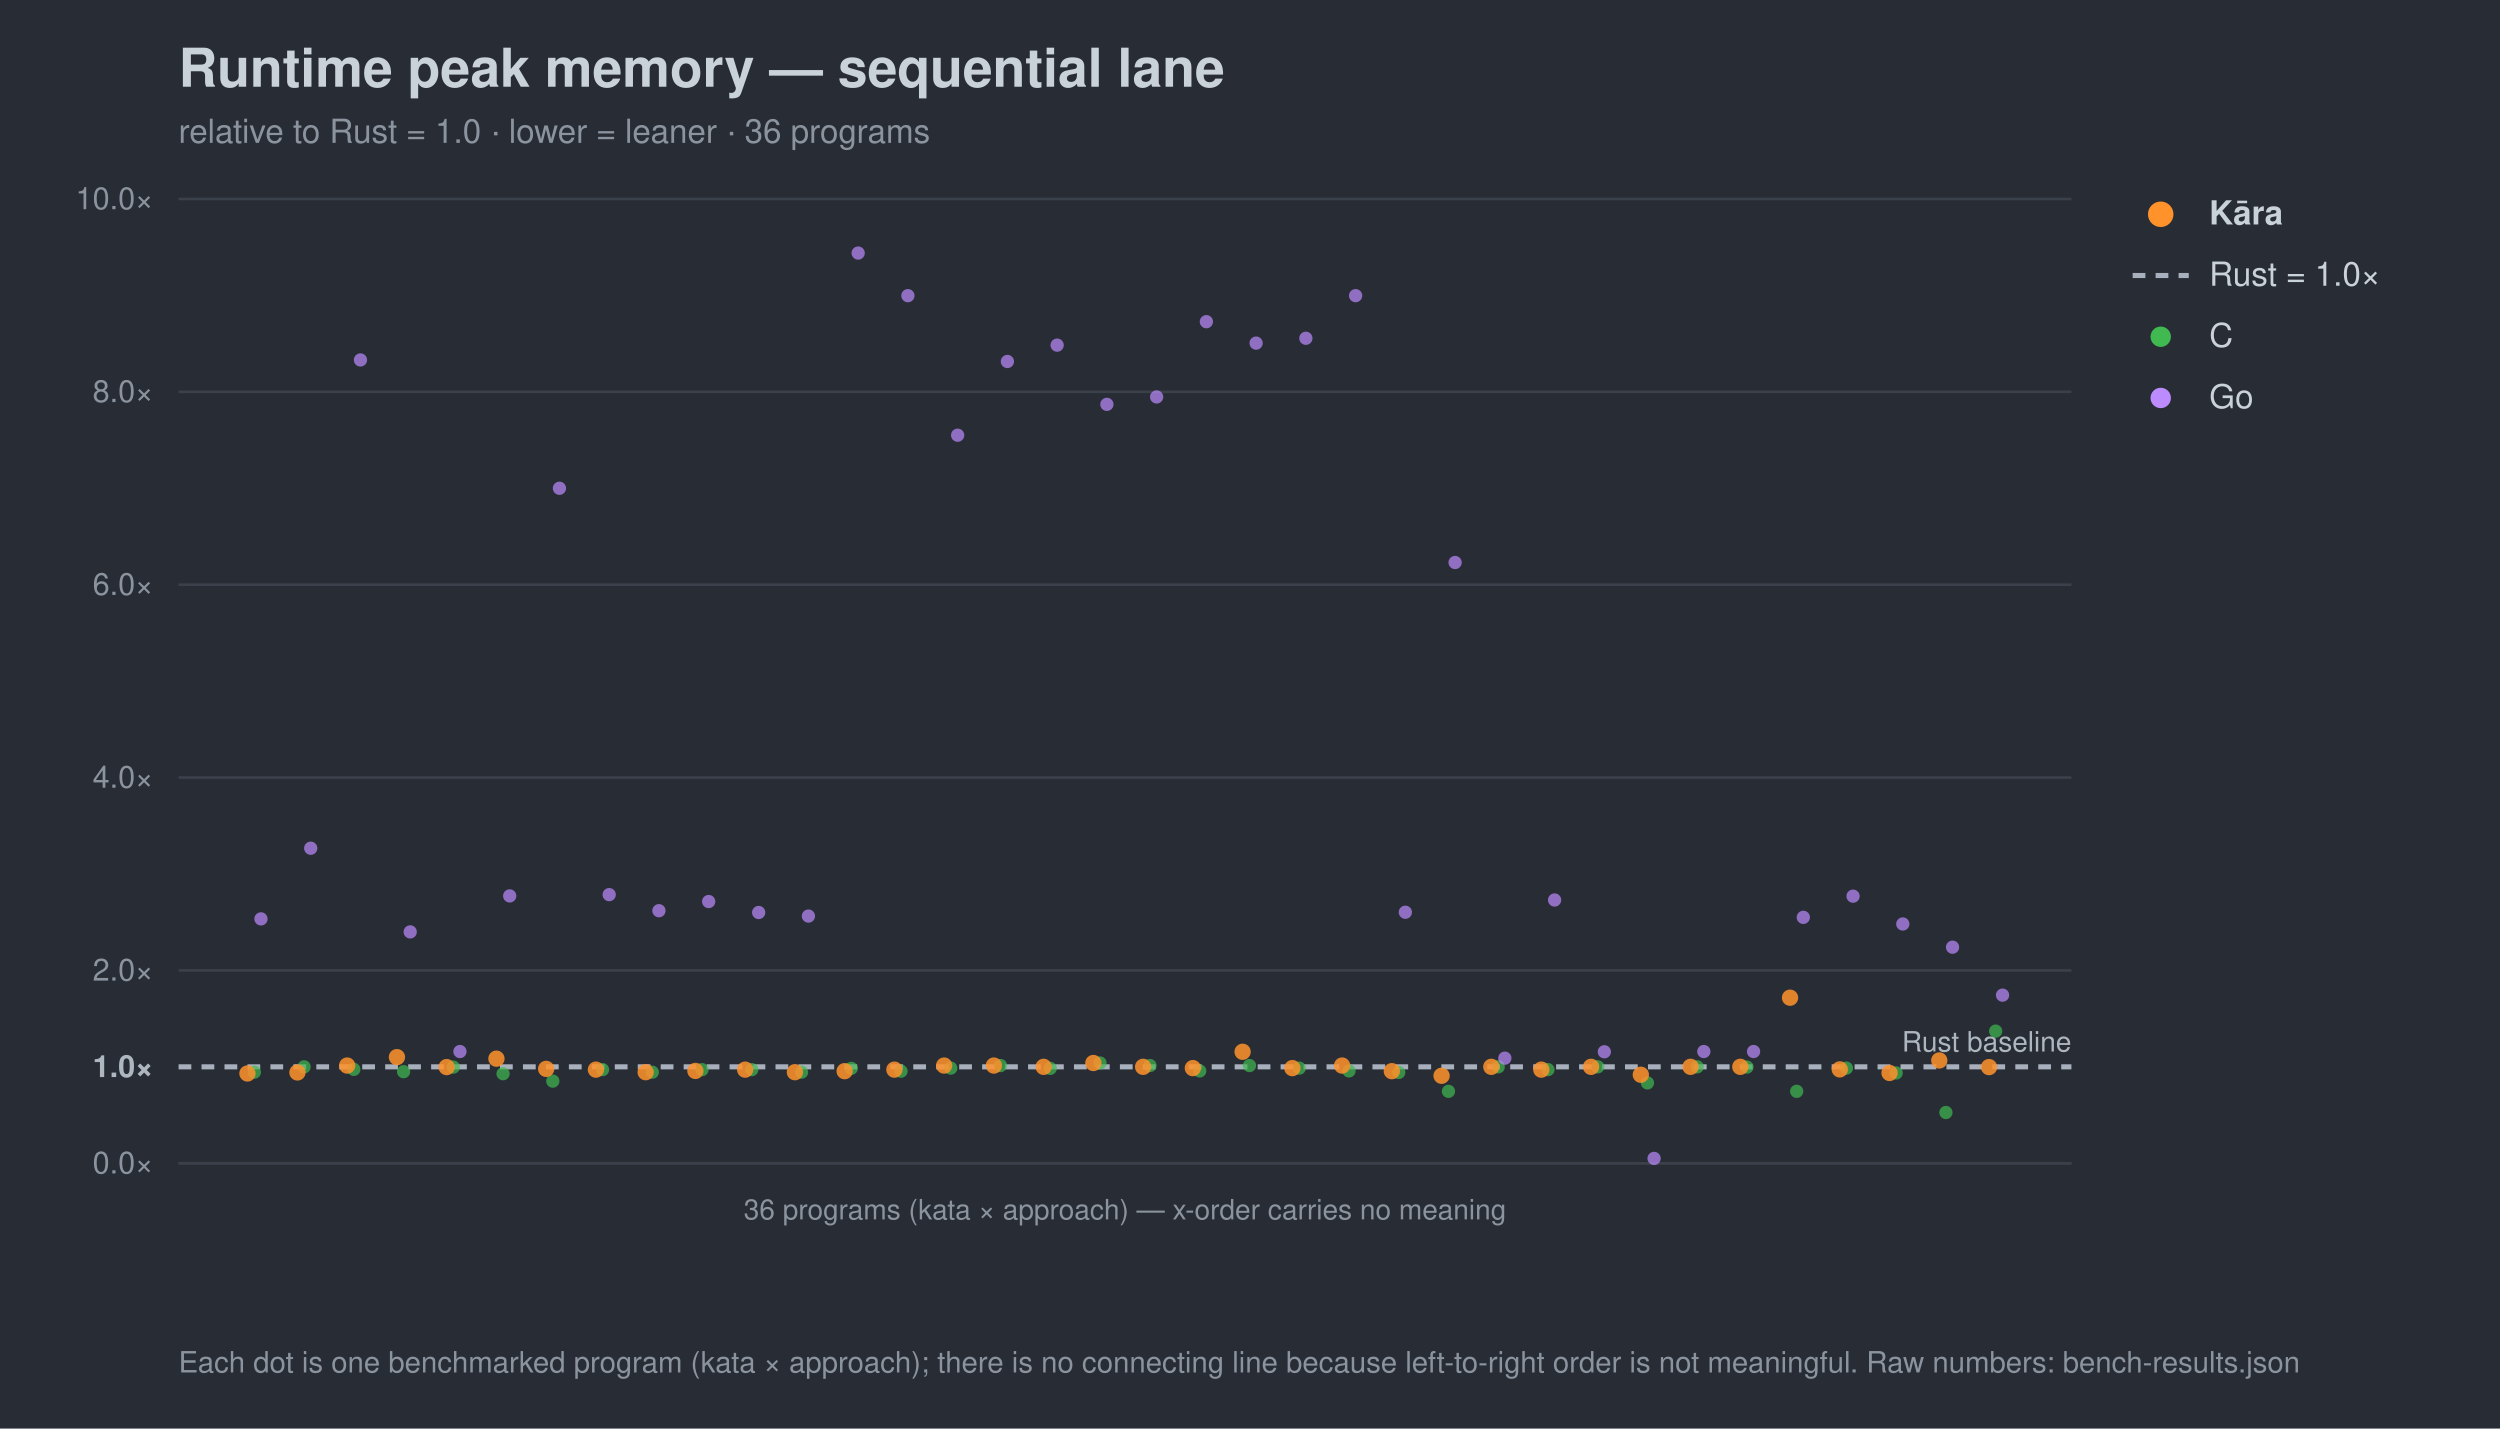
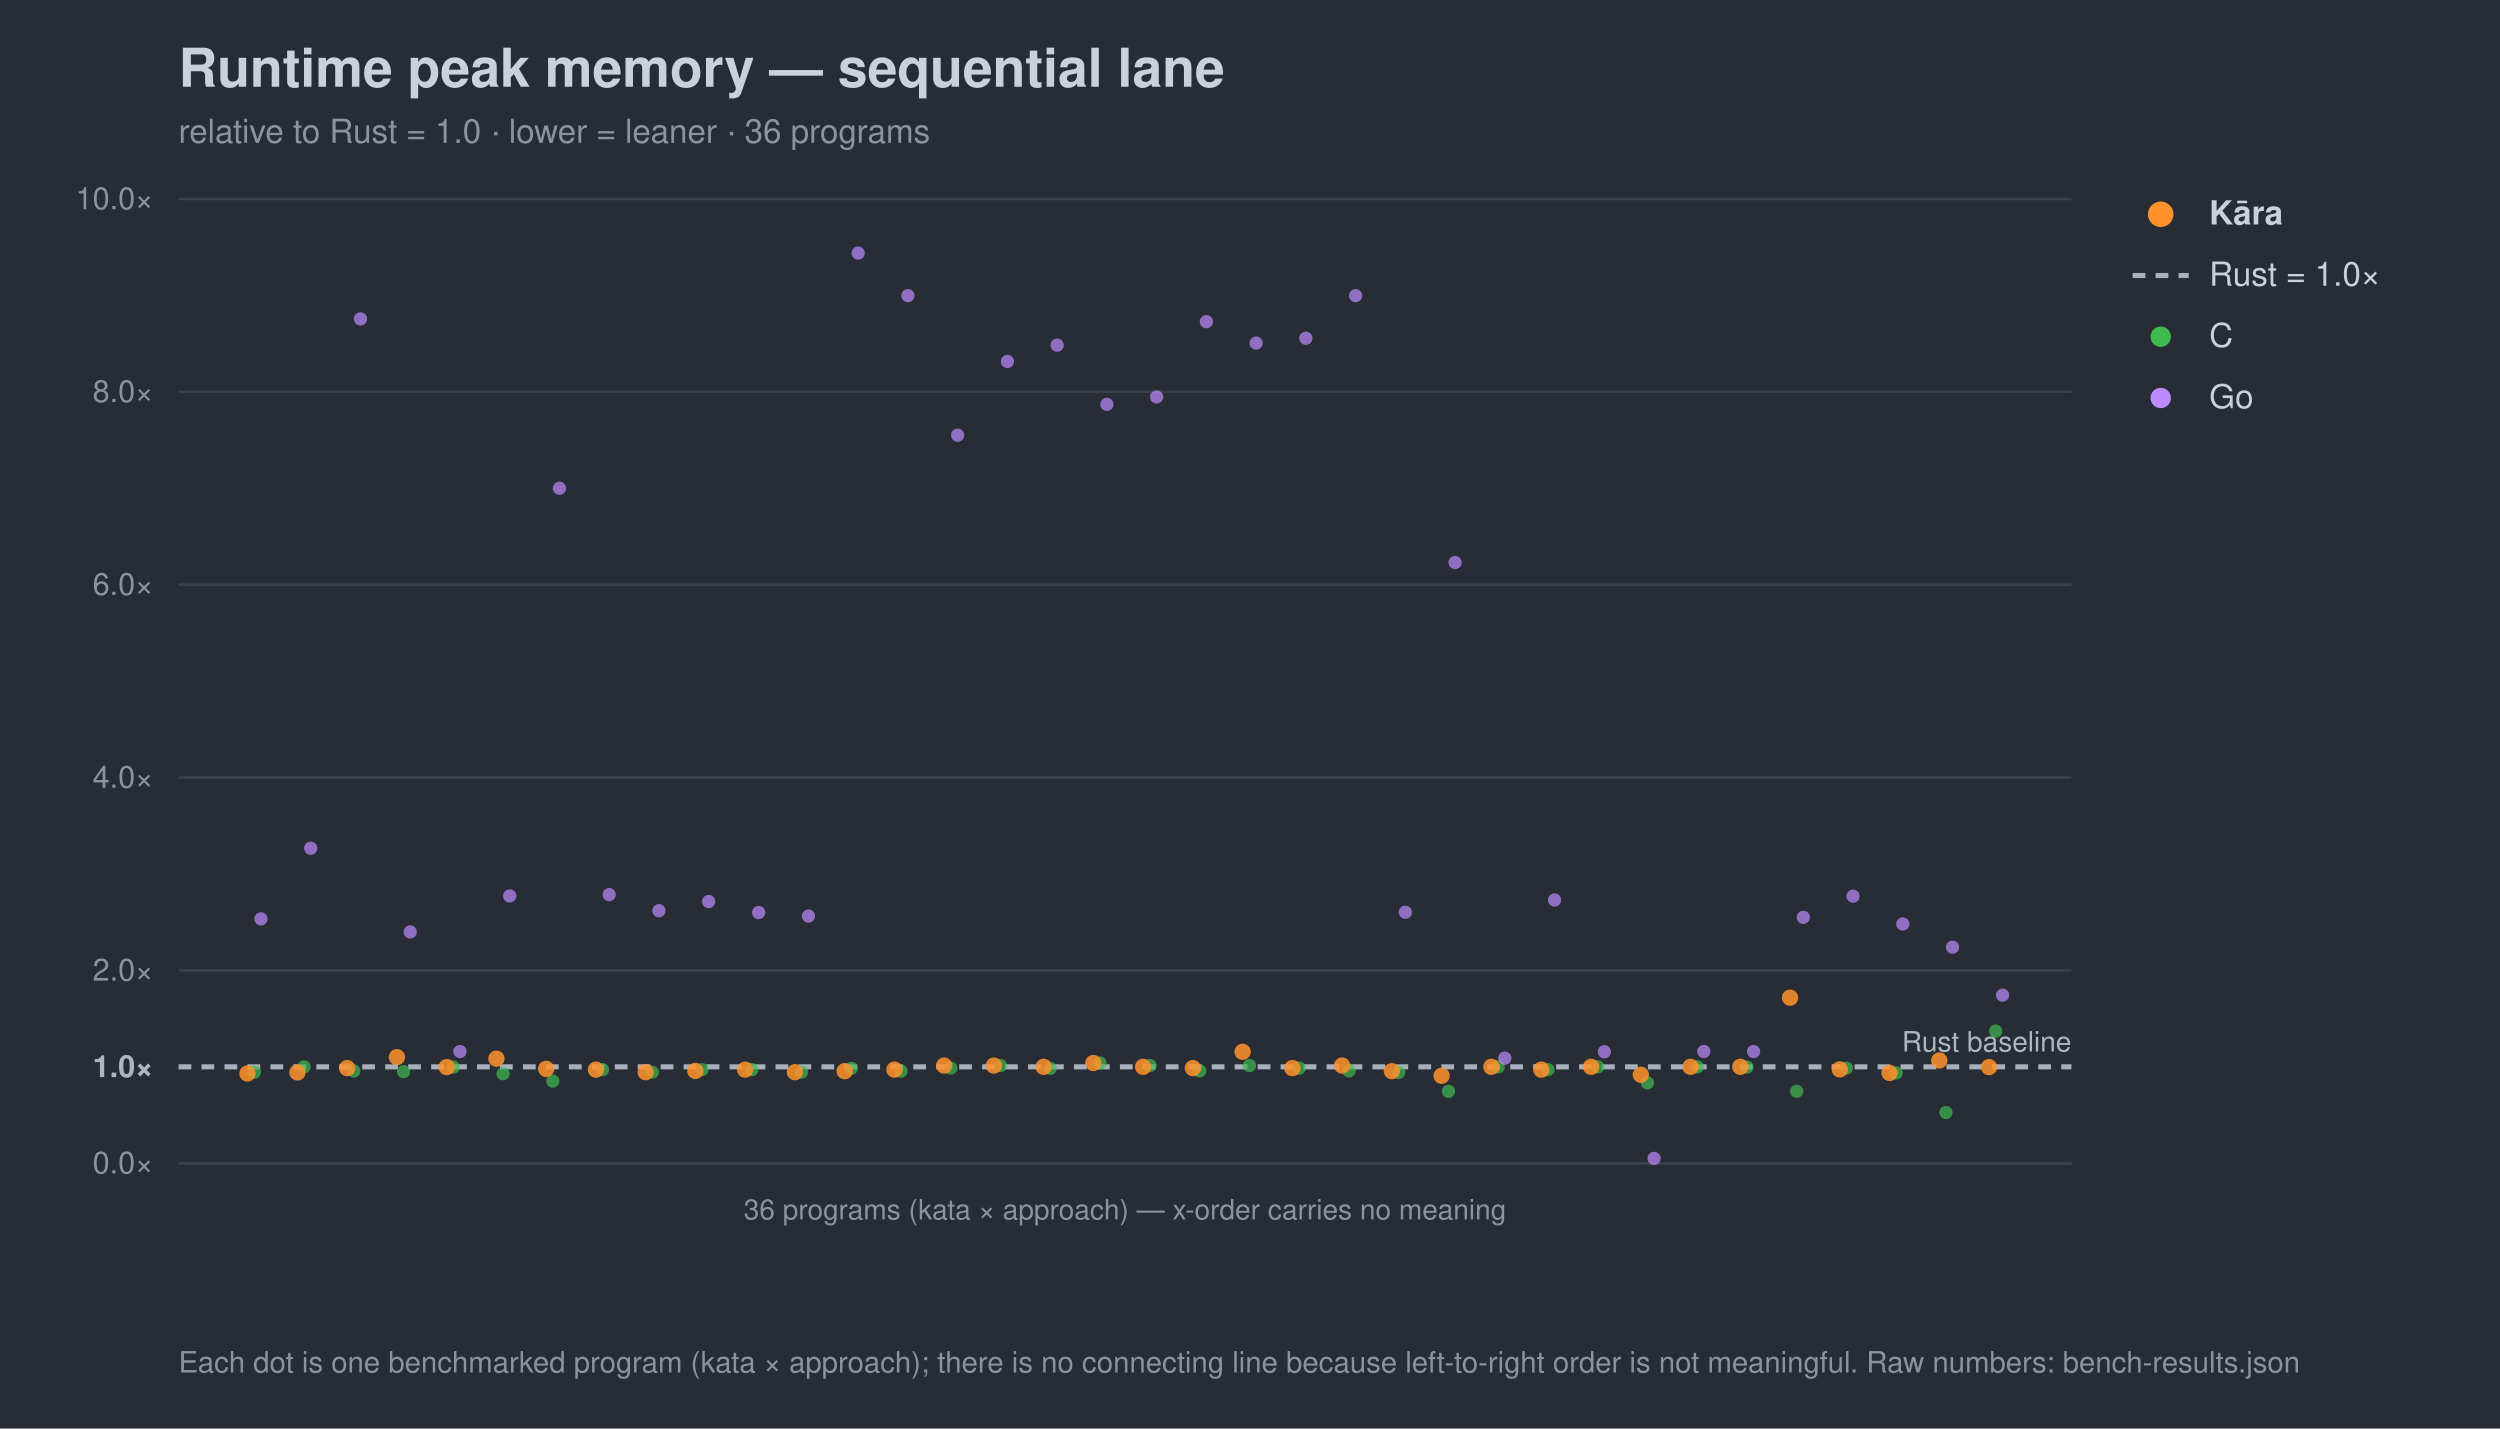
<svg xmlns="http://www.w3.org/2000/svg" width="980" height="560" viewBox="0 0 980 560" font-family="-apple-system,Segoe UI,Helvetica,Arial,sans-serif">
  <rect width="980" height="560" fill="#282c34" />
  <text x="70" y="34" font-size="21" font-weight="700" fill="#c9d1d9">Runtime peak memory — sequential lane</text>
  <text x="70" y="56" font-size="13" fill="#8b949e">relative to Rust = 1.0 · lower = leaner · 36 programs</text>
  <line x1="70" y1="456.0" x2="812" y2="456.0" stroke="#3b414b" stroke-width="1" />
  <text x="60" y="460.0" font-size="12" text-anchor="end" fill="#8b949e">0.0×</text>
  <line x1="70" y1="418.2" x2="812" y2="418.2" stroke="#a7b0bc" stroke-width="2" stroke-dasharray="5 4" />
  <text x="60" y="422.2" font-size="12" text-anchor="end" fill="#aeb6c0" font-weight="700">1.0×</text>
  <line x1="70" y1="380.4" x2="812" y2="380.4" stroke="#3b414b" stroke-width="1" />
  <text x="60" y="384.4" font-size="12" text-anchor="end" fill="#8b949e">2.0×</text>
  <line x1="70" y1="304.8" x2="812" y2="304.8" stroke="#3b414b" stroke-width="1" />
  <text x="60" y="308.8" font-size="12" text-anchor="end" fill="#8b949e">4.0×</text>
  <line x1="70" y1="229.2" x2="812" y2="229.2" stroke="#3b414b" stroke-width="1" />
  <text x="60" y="233.2" font-size="12" text-anchor="end" fill="#8b949e">6.0×</text>
  <line x1="70" y1="153.6" x2="812" y2="153.6" stroke="#3b414b" stroke-width="1" />
  <text x="60" y="157.6" font-size="12" text-anchor="end" fill="#8b949e">8.0×</text>
  <line x1="70" y1="78.0" x2="812" y2="78.0" stroke="#3b414b" stroke-width="1" />
  <text x="60" y="82.0" font-size="12" text-anchor="end" fill="#8b949e">10.0×</text>
  <text x="812" y="412.2" font-size="11" text-anchor="end" fill="#aeb6c0">Rust baseline</text>
  <line x1="70" y1="456" x2="812" y2="456" stroke="#3b414b" />
  <text x="441.0" y="478" font-size="11" text-anchor="middle" fill="#8b949e">36 programs (kata × approach) — x-order carries no meaning</text>
  <circle cx="99.7" cy="420.3" r="2.6" fill="#3fb950" opacity="0.7" />
  <circle cx="119.2" cy="418.2" r="2.6" fill="#3fb950" opacity="0.7" />
-   <circle cx="138.7" cy="419.2" r="2.6" fill="#3fb950" opacity="0.7" />
+   <circle cx="138.7" cy="419.8" r="2.6" fill="#3fb950" opacity="0.7" />
  <circle cx="158.2" cy="420.1" r="2.6" fill="#3fb950" opacity="0.7" />
  <circle cx="177.7" cy="418.3" r="2.6" fill="#3fb950" opacity="0.7" />
  <circle cx="197.2" cy="420.9" r="2.6" fill="#3fb950" opacity="0.7" />
  <circle cx="216.7" cy="423.8" r="2.6" fill="#3fb950" opacity="0.7" />
  <circle cx="236.2" cy="419.3" r="2.6" fill="#3fb950" opacity="0.7" />
  <circle cx="255.7" cy="420.3" r="2.6" fill="#3fb950" opacity="0.7" />
  <circle cx="275.2" cy="419.3" r="2.6" fill="#3fb950" opacity="0.7" />
  <circle cx="294.7" cy="419.3" r="2.6" fill="#3fb950" opacity="0.7" />
  <circle cx="314.2" cy="420.3" r="2.6" fill="#3fb950" opacity="0.7" />
  <circle cx="333.7" cy="418.8" r="2.6" fill="#3fb950" opacity="0.7" />
  <circle cx="353.2" cy="419.9" r="2.6" fill="#3fb950" opacity="0.7" />
  <circle cx="372.7" cy="418.7" r="2.6" fill="#3fb950" opacity="0.7" />
  <circle cx="392.2" cy="417.7" r="2.6" fill="#3fb950" opacity="0.7" />
  <circle cx="411.7" cy="418.8" r="2.6" fill="#3fb950" opacity="0.7" />
  <circle cx="431.2" cy="416.7" r="2.6" fill="#3fb950" opacity="0.7" />
  <circle cx="450.8" cy="417.7" r="2.6" fill="#3fb950" opacity="0.7" />
  <circle cx="470.3" cy="419.8" r="2.6" fill="#3fb950" opacity="0.7" />
  <circle cx="489.8" cy="417.7" r="2.6" fill="#3fb950" opacity="0.7" />
  <circle cx="509.3" cy="418.7" r="2.6" fill="#3fb950" opacity="0.7" />
  <circle cx="528.8" cy="419.8" r="2.6" fill="#3fb950" opacity="0.7" />
  <circle cx="548.3" cy="420.4" r="2.6" fill="#3fb950" opacity="0.7" />
  <circle cx="567.8" cy="427.8" r="2.6" fill="#3fb950" opacity="0.7" />
  <circle cx="587.3" cy="418.2" r="2.6" fill="#3fb950" opacity="0.7" />
  <circle cx="606.8" cy="419.3" r="2.6" fill="#3fb950" opacity="0.7" />
  <circle cx="626.3" cy="418.2" r="2.6" fill="#3fb950" opacity="0.7" />
  <circle cx="645.8" cy="424.5" r="2.6" fill="#3fb950" opacity="0.7" />
  <circle cx="665.3" cy="418.2" r="2.6" fill="#3fb950" opacity="0.7" />
  <circle cx="684.8" cy="418.3" r="2.6" fill="#3fb950" opacity="0.7" />
  <circle cx="704.3" cy="427.8" r="2.6" fill="#3fb950" opacity="0.7" />
  <circle cx="723.8" cy="418.7" r="2.6" fill="#3fb950" opacity="0.7" />
  <circle cx="743.3" cy="420.6" r="2.6" fill="#3fb950" opacity="0.7" />
  <circle cx="762.8" cy="436.1" r="2.6" fill="#3fb950" opacity="0.7" />
  <circle cx="782.3" cy="404.2" r="2.6" fill="#3fb950" opacity="0.7" />
  <circle cx="102.3" cy="360.2" r="2.6" fill="#bc8cff" opacity="0.7" />
  <circle cx="121.8" cy="332.5" r="2.6" fill="#bc8cff" opacity="0.7" />
-   <circle cx="141.3" cy="141.1" r="2.6" fill="#bc8cff" opacity="0.7" />
+   <circle cx="141.3" cy="125.0" r="2.6" fill="#bc8cff" opacity="0.7" />
  <circle cx="160.8" cy="365.3" r="2.6" fill="#bc8cff" opacity="0.7" />
  <circle cx="180.3" cy="412.2" r="2.6" fill="#bc8cff" opacity="0.7" />
  <circle cx="199.8" cy="351.2" r="2.6" fill="#bc8cff" opacity="0.7" />
  <circle cx="219.3" cy="191.4" r="2.6" fill="#bc8cff" opacity="0.7" />
  <circle cx="238.8" cy="350.7" r="2.6" fill="#bc8cff" opacity="0.7" />
  <circle cx="258.3" cy="357.0" r="2.6" fill="#bc8cff" opacity="0.7" />
  <circle cx="277.8" cy="353.4" r="2.6" fill="#bc8cff" opacity="0.7" />
  <circle cx="297.4" cy="357.7" r="2.6" fill="#bc8cff" opacity="0.7" />
  <circle cx="316.9" cy="359.1" r="2.6" fill="#bc8cff" opacity="0.7" />
  <circle cx="336.4" cy="99.2" r="2.6" fill="#bc8cff" opacity="0.7" />
  <circle cx="355.9" cy="115.9" r="2.6" fill="#bc8cff" opacity="0.7" />
  <circle cx="375.4" cy="170.6" r="2.6" fill="#bc8cff" opacity="0.7" />
  <circle cx="394.9" cy="141.7" r="2.6" fill="#bc8cff" opacity="0.7" />
  <circle cx="414.4" cy="135.3" r="2.6" fill="#bc8cff" opacity="0.7" />
  <circle cx="433.9" cy="158.5" r="2.6" fill="#bc8cff" opacity="0.7" />
  <circle cx="453.4" cy="155.6" r="2.6" fill="#bc8cff" opacity="0.7" />
  <circle cx="472.9" cy="126.1" r="2.6" fill="#bc8cff" opacity="0.7" />
  <circle cx="492.4" cy="134.5" r="2.6" fill="#bc8cff" opacity="0.7" />
  <circle cx="511.9" cy="132.6" r="2.6" fill="#bc8cff" opacity="0.7" />
  <circle cx="531.4" cy="115.9" r="2.6" fill="#bc8cff" opacity="0.7" />
  <circle cx="550.9" cy="357.6" r="2.6" fill="#bc8cff" opacity="0.7" />
  <circle cx="570.4" cy="220.5" r="2.6" fill="#bc8cff" opacity="0.7" />
  <circle cx="589.9" cy="414.8" r="2.6" fill="#bc8cff" opacity="0.7" />
  <circle cx="609.4" cy="352.8" r="2.6" fill="#bc8cff" opacity="0.7" />
  <circle cx="628.9" cy="412.3" r="2.6" fill="#bc8cff" opacity="0.7" />
  <circle cx="648.4" cy="454.1" r="2.6" fill="#bc8cff" opacity="0.7" />
  <circle cx="667.9" cy="412.2" r="2.6" fill="#bc8cff" opacity="0.7" />
  <circle cx="687.4" cy="412.2" r="2.6" fill="#bc8cff" opacity="0.7" />
  <circle cx="706.9" cy="359.6" r="2.6" fill="#bc8cff" opacity="0.7" />
  <circle cx="726.4" cy="351.3" r="2.6" fill="#bc8cff" opacity="0.7" />
  <circle cx="745.9" cy="362.2" r="2.6" fill="#bc8cff" opacity="0.7" />
  <circle cx="765.4" cy="371.3" r="2.6" fill="#bc8cff" opacity="0.7" />
  <circle cx="785.0" cy="390.1" r="2.6" fill="#bc8cff" opacity="0.7" />
  <circle cx="97.0" cy="420.8" r="3.2" fill="#ff922b" opacity="0.85" />
  <circle cx="116.6" cy="420.4" r="3.2" fill="#ff922b" opacity="0.85" />
-   <circle cx="136.1" cy="417.7" r="3.2" fill="#ff922b" opacity="0.85" />
+   <circle cx="136.1" cy="418.7" r="3.2" fill="#ff922b" opacity="0.85" />
  <circle cx="155.6" cy="414.4" r="3.2" fill="#ff922b" opacity="0.85" />
  <circle cx="175.1" cy="418.3" r="3.2" fill="#ff922b" opacity="0.85" />
  <circle cx="194.6" cy="415.0" r="3.2" fill="#ff922b" opacity="0.85" />
  <circle cx="214.1" cy="419.0" r="3.2" fill="#ff922b" opacity="0.85" />
  <circle cx="233.6" cy="419.3" r="3.2" fill="#ff922b" opacity="0.85" />
  <circle cx="253.1" cy="420.3" r="3.2" fill="#ff922b" opacity="0.85" />
  <circle cx="272.6" cy="419.8" r="3.2" fill="#ff922b" opacity="0.85" />
  <circle cx="292.1" cy="419.3" r="3.2" fill="#ff922b" opacity="0.85" />
  <circle cx="311.6" cy="420.3" r="3.2" fill="#ff922b" opacity="0.85" />
  <circle cx="331.1" cy="419.9" r="3.2" fill="#ff922b" opacity="0.85" />
  <circle cx="350.6" cy="419.3" r="3.2" fill="#ff922b" opacity="0.85" />
  <circle cx="370.1" cy="417.7" r="3.2" fill="#ff922b" opacity="0.85" />
  <circle cx="389.6" cy="417.7" r="3.2" fill="#ff922b" opacity="0.85" />
  <circle cx="409.1" cy="418.2" r="3.2" fill="#ff922b" opacity="0.85" />
  <circle cx="428.6" cy="416.7" r="3.2" fill="#ff922b" opacity="0.85" />
  <circle cx="448.1" cy="418.2" r="3.2" fill="#ff922b" opacity="0.85" />
  <circle cx="467.6" cy="418.7" r="3.2" fill="#ff922b" opacity="0.85" />
  <circle cx="487.1" cy="412.3" r="3.2" fill="#ff922b" opacity="0.85" />
  <circle cx="506.6" cy="418.7" r="3.2" fill="#ff922b" opacity="0.85" />
  <circle cx="526.1" cy="417.7" r="3.2" fill="#ff922b" opacity="0.85" />
  <circle cx="545.6" cy="419.9" r="3.2" fill="#ff922b" opacity="0.85" />
  <circle cx="565.1" cy="421.7" r="3.2" fill="#ff922b" opacity="0.85" />
  <circle cx="584.6" cy="418.2" r="3.2" fill="#ff922b" opacity="0.85" />
  <circle cx="604.2" cy="419.3" r="3.2" fill="#ff922b" opacity="0.85" />
  <circle cx="623.7" cy="418.2" r="3.2" fill="#ff922b" opacity="0.85" />
  <circle cx="643.2" cy="421.3" r="3.2" fill="#ff922b" opacity="0.85" />
  <circle cx="662.7" cy="418.2" r="3.2" fill="#ff922b" opacity="0.85" />
  <circle cx="682.2" cy="418.2" r="3.2" fill="#ff922b" opacity="0.85" />
  <circle cx="701.7" cy="391.1" r="3.2" fill="#ff922b" opacity="0.85" />
  <circle cx="721.2" cy="419.2" r="3.2" fill="#ff922b" opacity="0.85" />
  <circle cx="740.7" cy="420.6" r="3.2" fill="#ff922b" opacity="0.85" />
  <circle cx="760.2" cy="415.7" r="3.2" fill="#ff922b" opacity="0.85" />
  <circle cx="779.7" cy="418.3" r="3.2" fill="#ff922b" opacity="0.85" />
  <circle cx="847" cy="84" r="5" fill="#ff922b" />
  <text x="866" y="88" font-size="13" fill="#c9d1d9" font-weight="700">Kāra</text>
  <line x1="836" y1="108" x2="858" y2="108" stroke="#a7b0bc" stroke-width="2" stroke-dasharray="5 4" />
  <text x="866" y="112" font-size="13" fill="#c9d1d9" font-weight="400">Rust = 1.0×</text>
  <circle cx="847" cy="132" r="4" fill="#3fb950" />
  <text x="866" y="136" font-size="13" fill="#c9d1d9" font-weight="400">C</text>
  <circle cx="847" cy="156" r="4" fill="#bc8cff" />
  <text x="866" y="160" font-size="13" fill="#c9d1d9" font-weight="400">Go</text>
  <text x="70" y="538" font-size="11.5" fill="#8b949e">Each dot is one benchmarked program (kata × approach); there is no connecting line because left-to-right order is not meaningful. Raw numbers: bench-results.json</text>
</svg>
